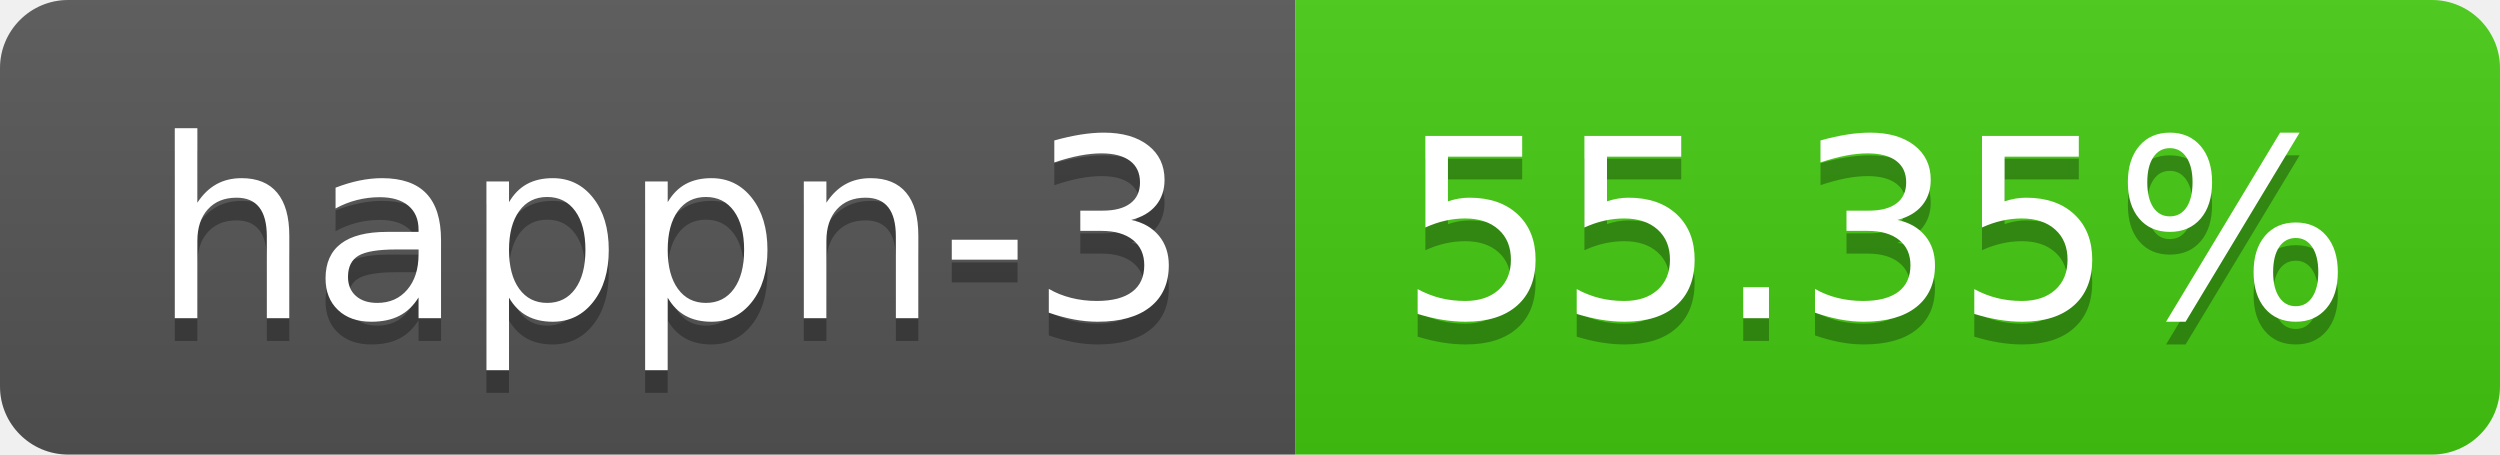
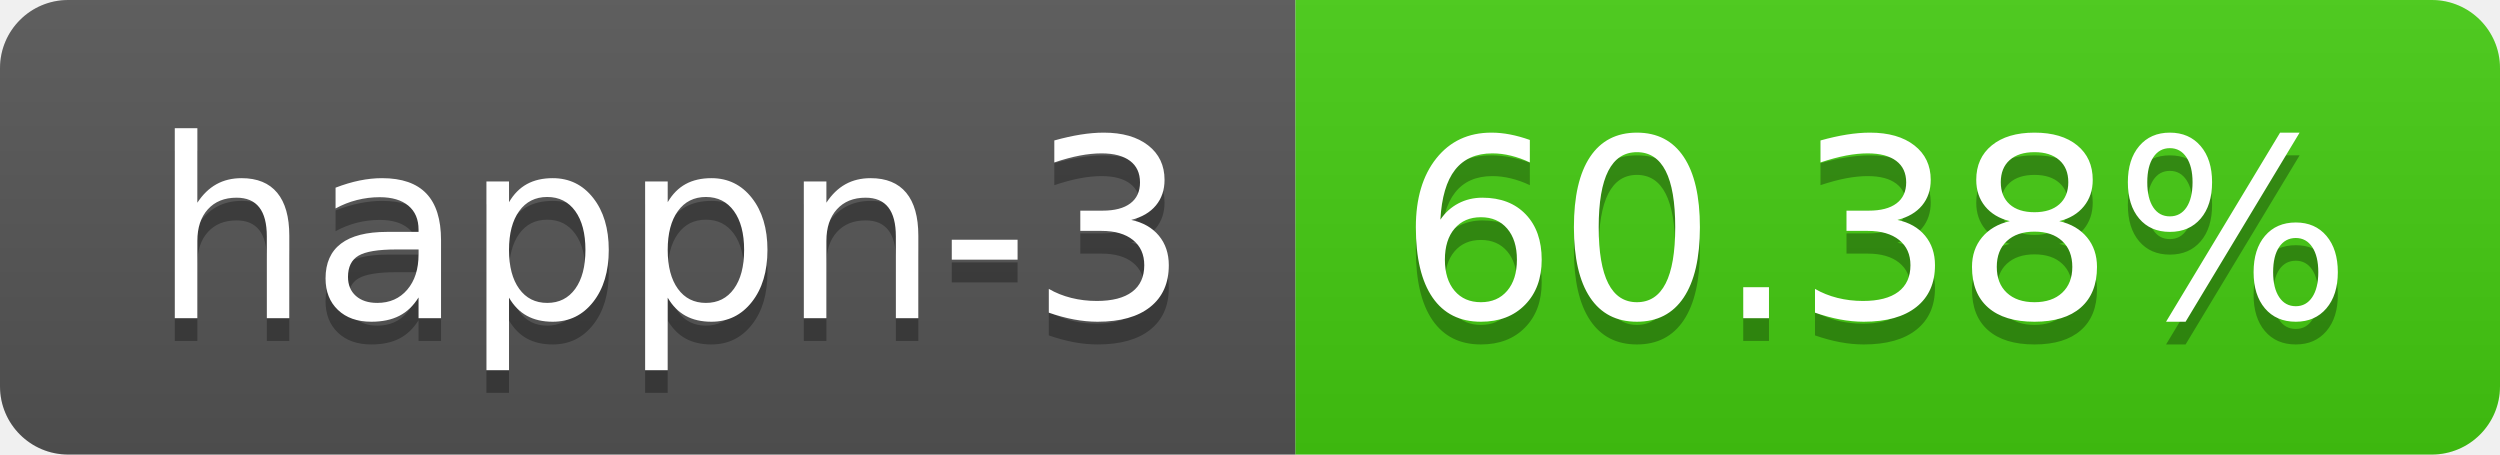
- <svg xmlns="http://www.w3.org/2000/svg" width="110" height="20" role="img" aria-label="happn-3: 55.35%">
+ <svg xmlns="http://www.w3.org/2000/svg" width="110" height="20" role="img" aria-label="happn-3: 60.38%">
  <linearGradient id="s" x2="0" y2="100%">
    <stop offset="0" stop-color="#bbb" stop-opacity=".1" />
    <stop offset="1" stop-opacity=".1" />
  </linearGradient>
  <clipPath id="r">
    <rect width="110" height="20" rx="3" fill="#fff" />
  </clipPath>
  <g clip-path="url(#r)">
    <rect width="57" height="20" fill="#555" />
    <rect x="57" width="53" height="20" fill="#4c1" />
    <rect width="110" height="20" fill="url(#s)" />
  </g>
  <g fill="#fff" text-anchor="middle" font-family="Verdana,Geneva,DejaVu Sans,sans-serif" text-rendering="geometricPrecision" font-size="110">
    <text aria-hidden="true" x="295" y="150" fill="#010101" fill-opacity=".3" transform="scale(.1)" textLength="470">happn-3</text>
    <text x="295" y="140" transform="scale(.1)" fill="#fff" textLength="470">happn-3</text>
-     <text aria-hidden="true" x="825" y="150" fill="#010101" fill-opacity=".3" transform="scale(.1)" textLength="430">55.35%</text>
-     <text x="825" y="140" transform="scale(.1)" fill="#fff" textLength="430">55.35%</text>
+     <text aria-hidden="true" x="825" y="150" fill="#010101" fill-opacity=".3" transform="scale(.1)" textLength="430">60.38%</text>
+     <text x="825" y="140" transform="scale(.1)" fill="#fff" textLength="430">60.38%</text>
  </g>
</svg>
